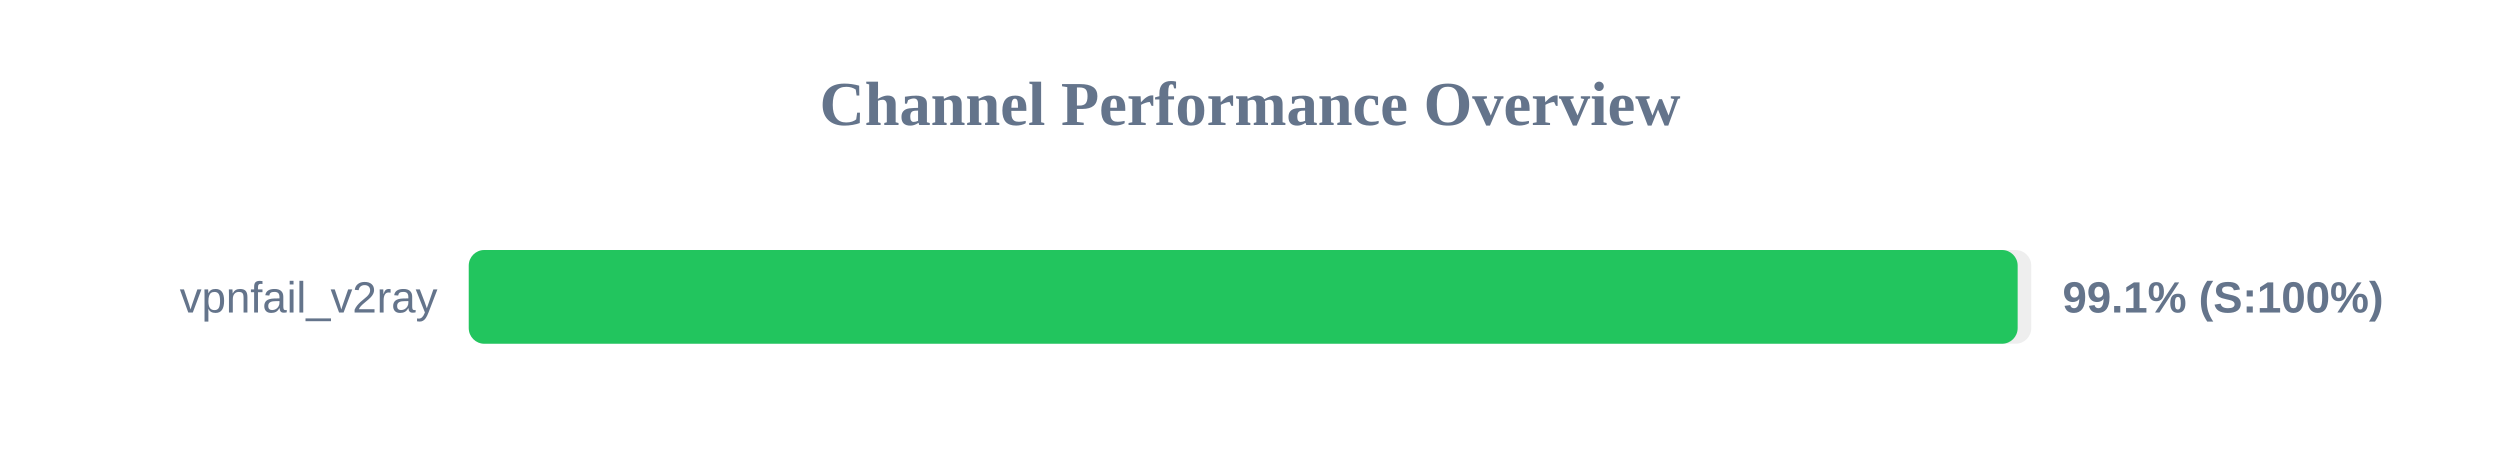
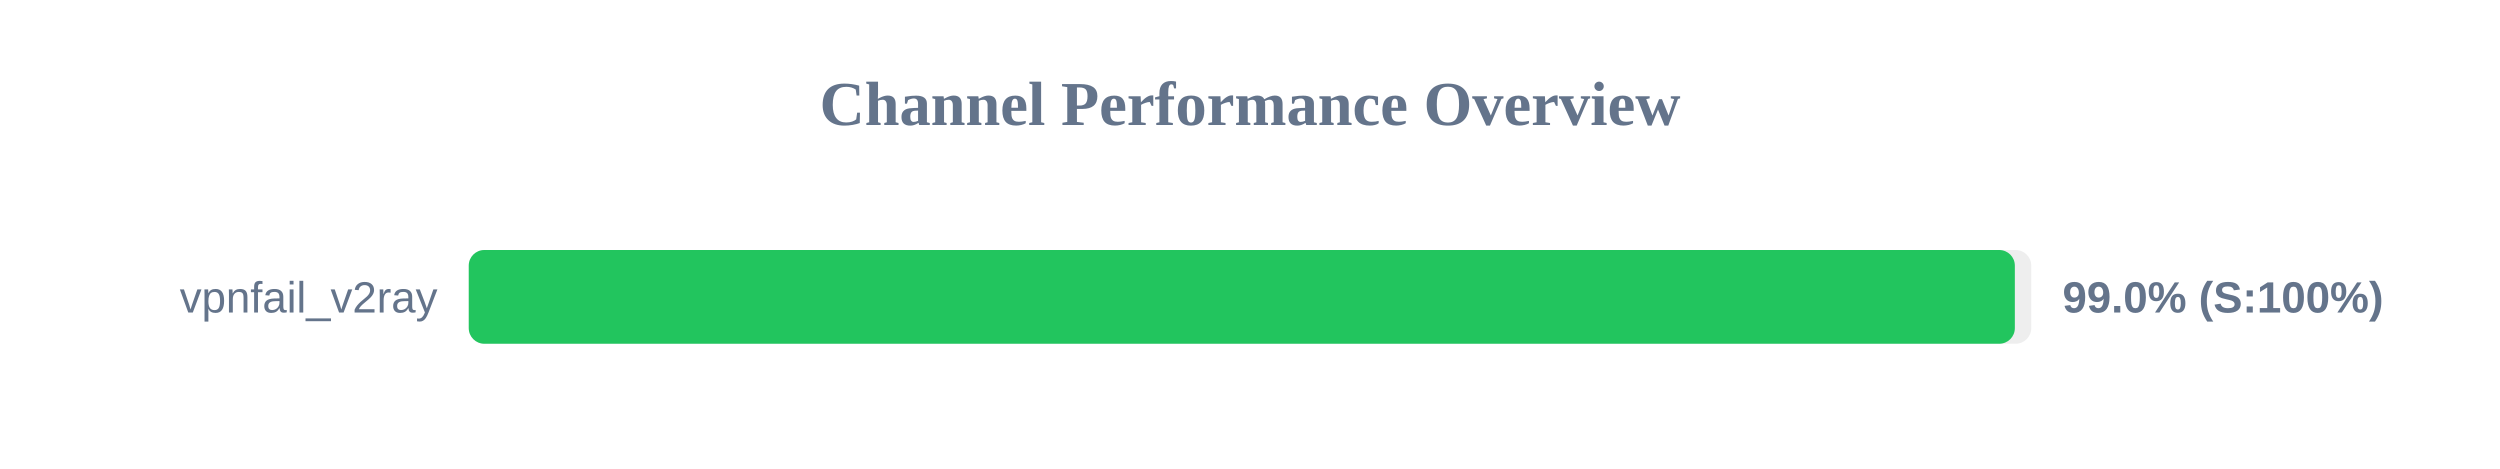
<svg xmlns="http://www.w3.org/2000/svg" width="800" height="150" version="1.1">
  <style>
        .row { font: 14px Arial; fill: #64748b; }
        .score { font: bold 14px Arial; fill: #64748b; }
    </style>
  <text x="400" y="40" text-anchor="middle" font-size="20px" font-weight="bold" fill="#64748b">Channel Performance Overview</text>
  <rect x="150" y="80" width="500" height="30" fill="#eee" rx="5" />
-   <rect x="150" y="80" width="495.65" height="30" fill="#22c55e" rx="5" />
+   <rect x="150" y="80" width="494.75" height="30" fill="#22c55e" rx="5" />
  <text x="140" y="100" text-anchor="end" class="row">vpnfail_v2ray</text>
-   <text x="660" y="100" text-anchor="start" class="score">99.1% (S:100%)</text>
+   <text x="660" y="100" text-anchor="start" class="score">99.0% (S:100%)</text>
</svg>
